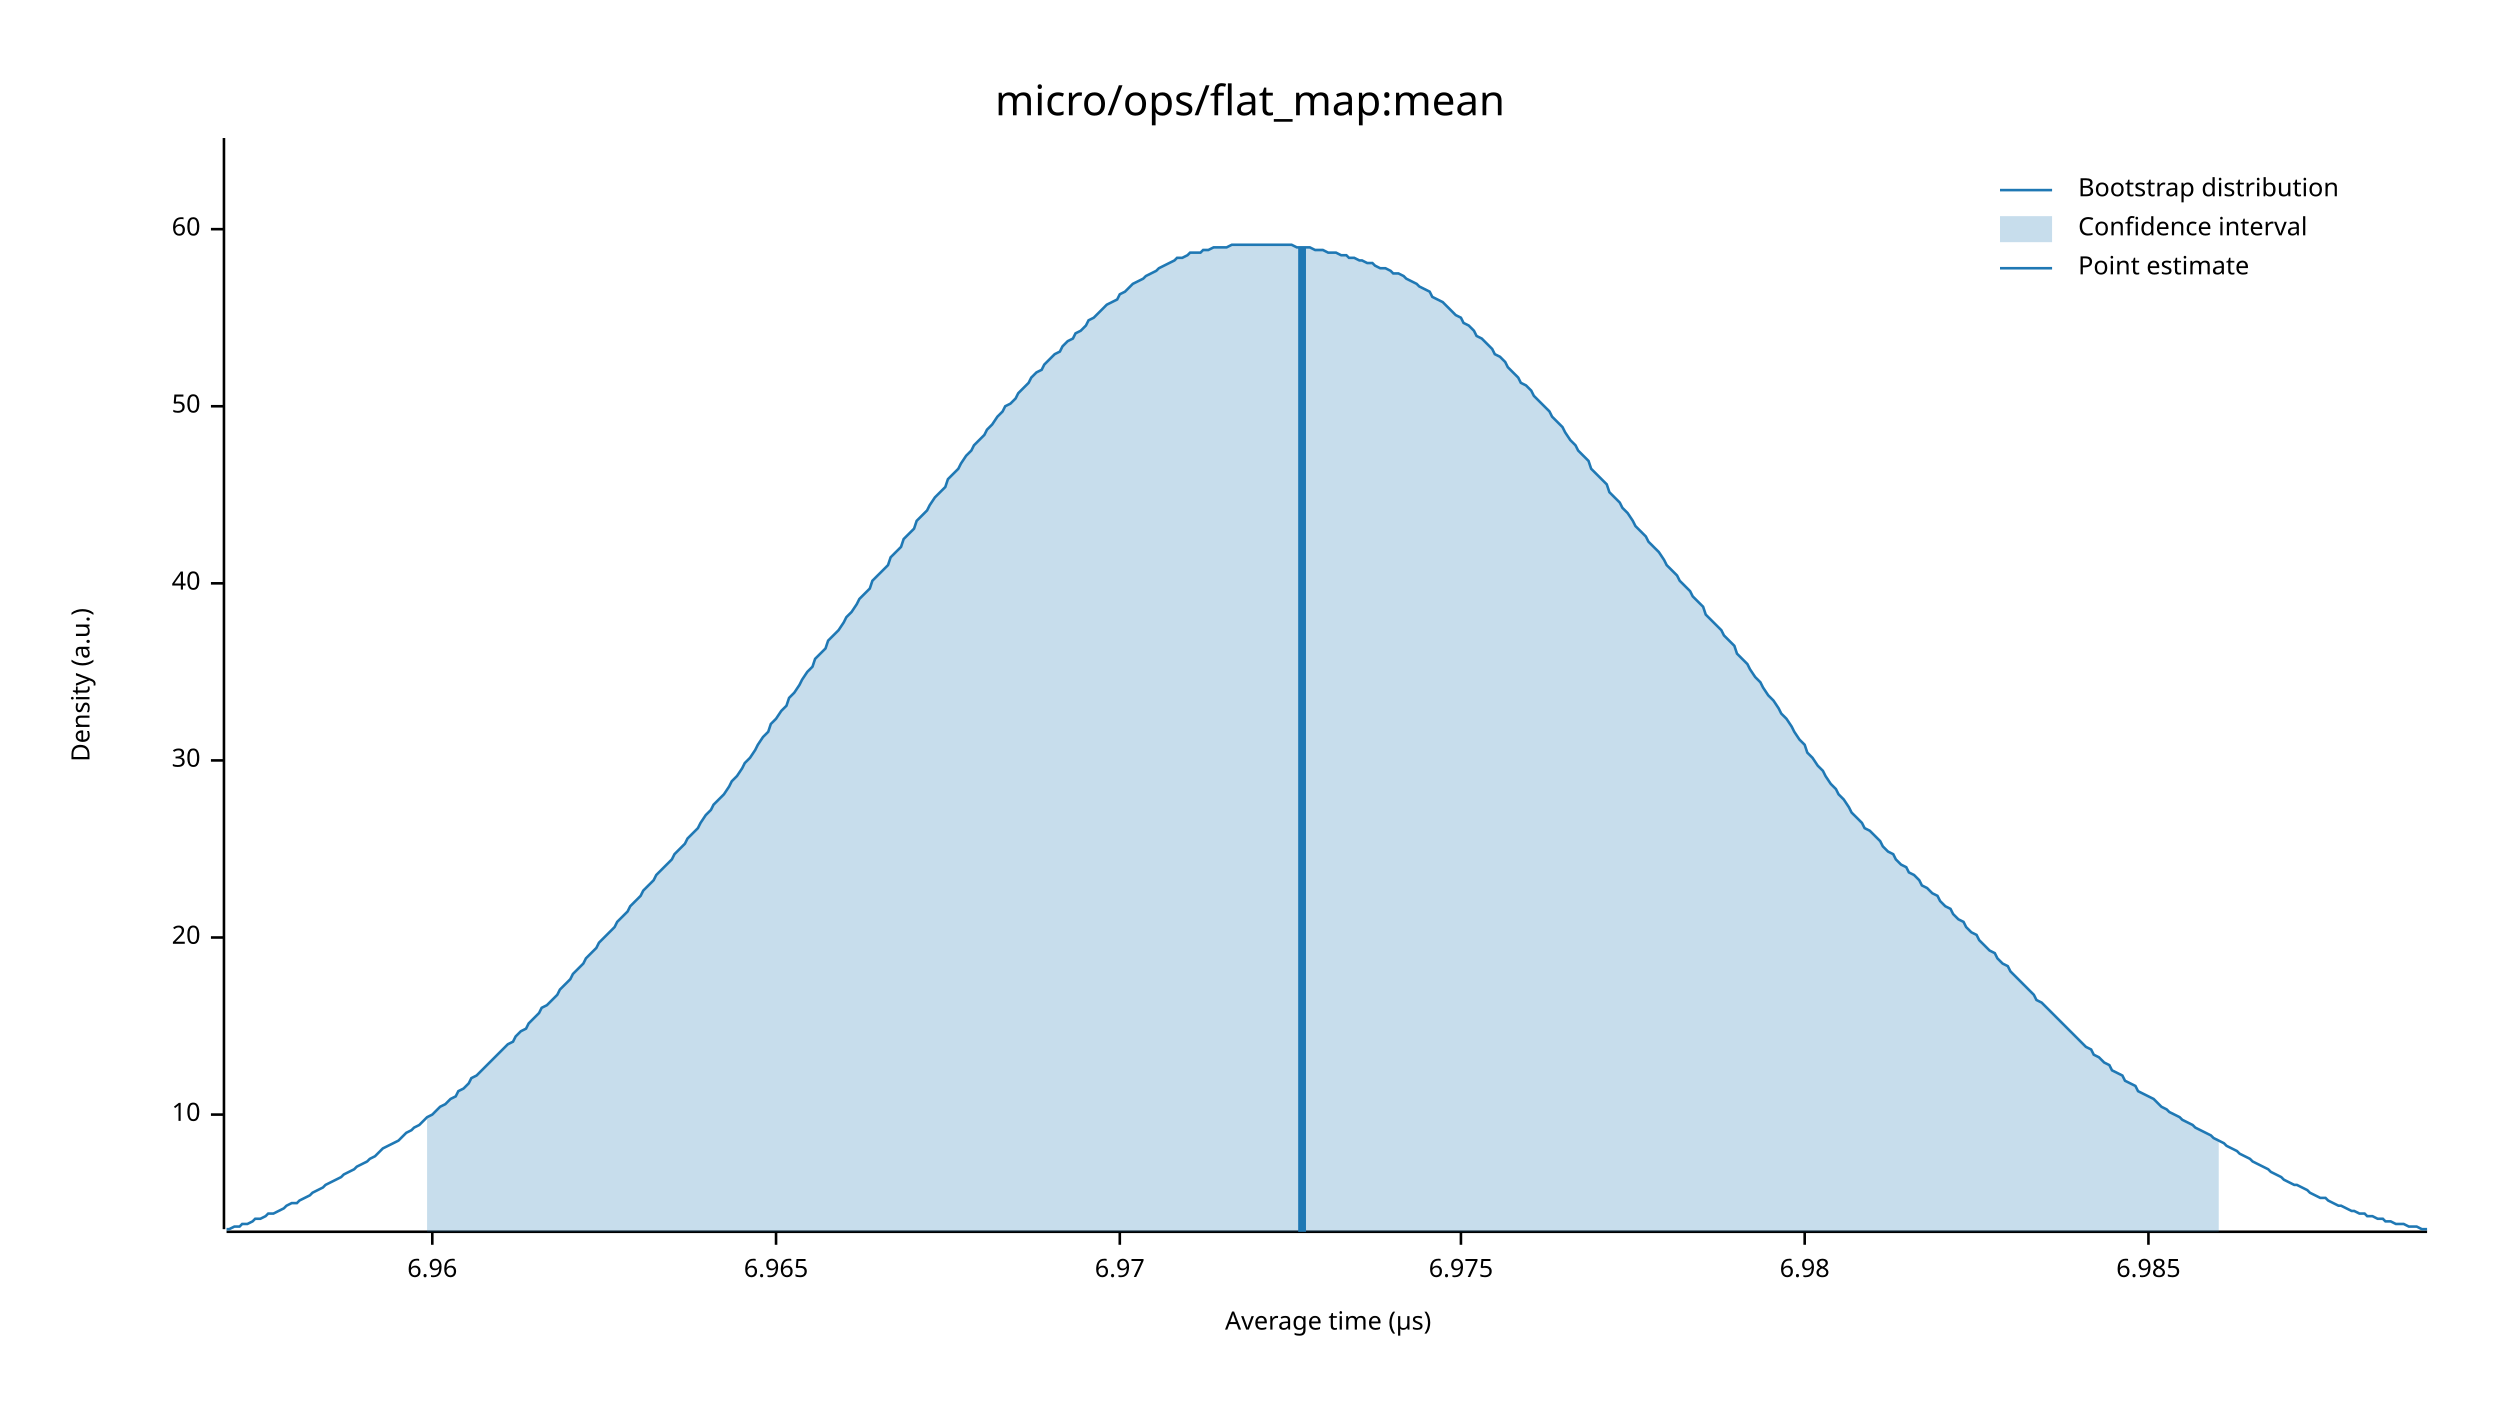
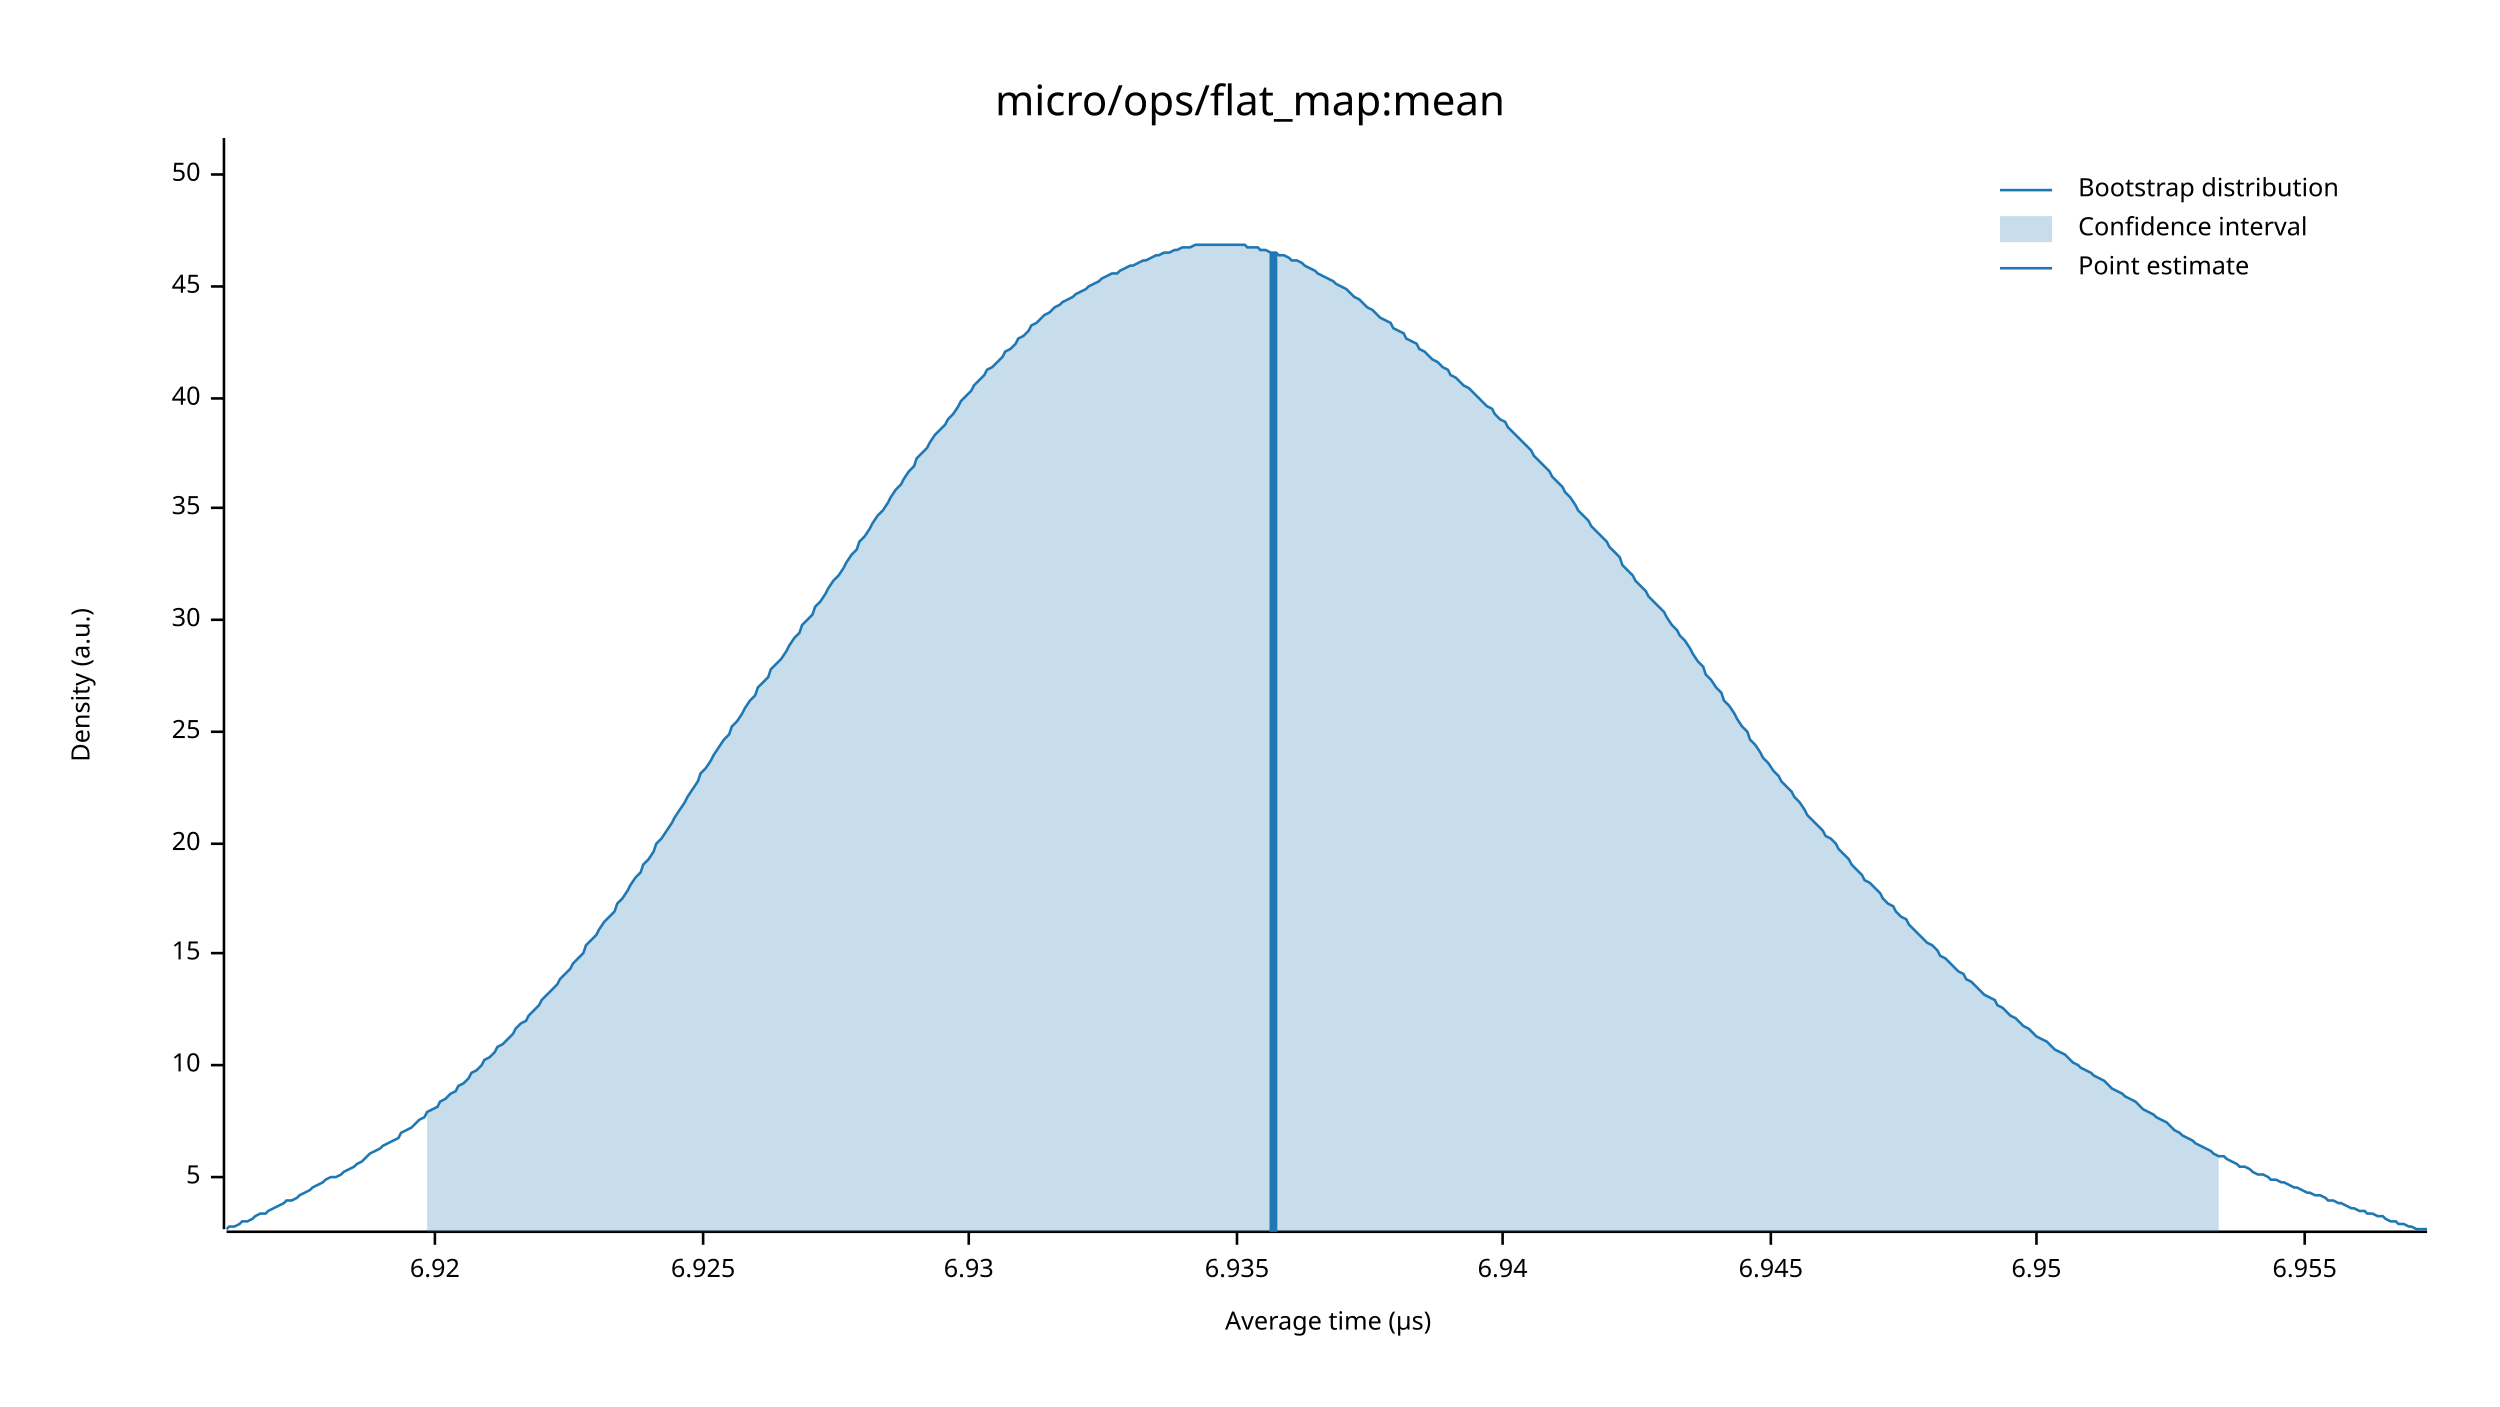
<svg xmlns="http://www.w3.org/2000/svg" width="960" height="540" viewBox="0 0 960 540">
  <text x="480" y="32" dy="0.76em" text-anchor="middle" font-family="sans-serif" font-size="16.129" opacity="1" fill="#000000">
micro/ops/flat_map:mean
</text>
  <text x="27" y="263" dy="0.76em" text-anchor="middle" font-family="sans-serif" font-size="9.677" opacity="1" fill="#000000" transform="rotate(270, 27, 263)">
Density (a.u.)
</text>
  <text x="510" y="513" dy="-0.5ex" text-anchor="middle" font-family="sans-serif" font-size="9.677" opacity="1" fill="#000000">
Average time (µs)
</text>
  <polyline fill="none" opacity="1" stroke="#000000" stroke-width="1" points="86,53 86,472 " />
-   <text x="77" y="428" dy="0.5ex" text-anchor="end" font-family="sans-serif" font-size="9.677" opacity="1" fill="#000000">
+   <text x="77" y="452" dy="0.5ex" text-anchor="end" font-family="sans-serif" font-size="9.677" opacity="1" fill="#000000">
+ 5
+ </text>
+   <polyline fill="none" opacity="1" stroke="#000000" stroke-width="1" points="81,452 86,452 " />
+   <text x="77" y="409" dy="0.5ex" text-anchor="end" font-family="sans-serif" font-size="9.677" opacity="1" fill="#000000">
10
</text>
-   <polyline fill="none" opacity="1" stroke="#000000" stroke-width="1" points="81,428 86,428 " />
-   <text x="77" y="360" dy="0.5ex" text-anchor="end" font-family="sans-serif" font-size="9.677" opacity="1" fill="#000000">
+   <polyline fill="none" opacity="1" stroke="#000000" stroke-width="1" points="81,409 86,409 " />
+   <text x="77" y="366" dy="0.5ex" text-anchor="end" font-family="sans-serif" font-size="9.677" opacity="1" fill="#000000">
+ 15
+ </text>
+   <polyline fill="none" opacity="1" stroke="#000000" stroke-width="1" points="81,366 86,366 " />
+   <text x="77" y="324" dy="0.5ex" text-anchor="end" font-family="sans-serif" font-size="9.677" opacity="1" fill="#000000">
20
</text>
-   <polyline fill="none" opacity="1" stroke="#000000" stroke-width="1" points="81,360 86,360 " />
-   <text x="77" y="292" dy="0.5ex" text-anchor="end" font-family="sans-serif" font-size="9.677" opacity="1" fill="#000000">
+   <polyline fill="none" opacity="1" stroke="#000000" stroke-width="1" points="81,324 86,324 " />
+   <text x="77" y="281" dy="0.5ex" text-anchor="end" font-family="sans-serif" font-size="9.677" opacity="1" fill="#000000">
+ 25
+ </text>
+   <polyline fill="none" opacity="1" stroke="#000000" stroke-width="1" points="81,281 86,281 " />
+   <text x="77" y="238" dy="0.5ex" text-anchor="end" font-family="sans-serif" font-size="9.677" opacity="1" fill="#000000">
30
</text>
-   <polyline fill="none" opacity="1" stroke="#000000" stroke-width="1" points="81,292 86,292 " />
-   <text x="77" y="224" dy="0.5ex" text-anchor="end" font-family="sans-serif" font-size="9.677" opacity="1" fill="#000000">
+   <polyline fill="none" opacity="1" stroke="#000000" stroke-width="1" points="81,238 86,238 " />
+   <text x="77" y="195" dy="0.5ex" text-anchor="end" font-family="sans-serif" font-size="9.677" opacity="1" fill="#000000">
+ 35
+ </text>
+   <polyline fill="none" opacity="1" stroke="#000000" stroke-width="1" points="81,195 86,195 " />
+   <text x="77" y="153" dy="0.5ex" text-anchor="end" font-family="sans-serif" font-size="9.677" opacity="1" fill="#000000">
40
</text>
-   <polyline fill="none" opacity="1" stroke="#000000" stroke-width="1" points="81,224 86,224 " />
-   <text x="77" y="156" dy="0.5ex" text-anchor="end" font-family="sans-serif" font-size="9.677" opacity="1" fill="#000000">
+   <polyline fill="none" opacity="1" stroke="#000000" stroke-width="1" points="81,153 86,153 " />
+   <text x="77" y="110" dy="0.5ex" text-anchor="end" font-family="sans-serif" font-size="9.677" opacity="1" fill="#000000">
+ 45
+ </text>
+   <polyline fill="none" opacity="1" stroke="#000000" stroke-width="1" points="81,110 86,110 " />
+   <text x="77" y="67" dy="0.5ex" text-anchor="end" font-family="sans-serif" font-size="9.677" opacity="1" fill="#000000">
50
</text>
-   <polyline fill="none" opacity="1" stroke="#000000" stroke-width="1" points="81,156 86,156 " />
-   <text x="77" y="88" dy="0.5ex" text-anchor="end" font-family="sans-serif" font-size="9.677" opacity="1" fill="#000000">
- 60
+   <polyline fill="none" opacity="1" stroke="#000000" stroke-width="1" points="81,67 86,67 " />
+   <polyline fill="none" opacity="1" stroke="#000000" stroke-width="1" points="87,473 932,473 " />
+   <text x="167" y="483" dy="0.76em" text-anchor="middle" font-family="sans-serif" font-size="9.677" opacity="1" fill="#000000">
+ 6.92
</text>
-   <polyline fill="none" opacity="1" stroke="#000000" stroke-width="1" points="81,88 86,88 " />
-   <polyline fill="none" opacity="1" stroke="#000000" stroke-width="1" points="87,473 932,473 " />
-   <text x="166" y="483" dy="0.76em" text-anchor="middle" font-family="sans-serif" font-size="9.677" opacity="1" fill="#000000">
- 6.96
+   <polyline fill="none" opacity="1" stroke="#000000" stroke-width="1" points="167,473 167,478 " />
+   <text x="270" y="483" dy="0.76em" text-anchor="middle" font-family="sans-serif" font-size="9.677" opacity="1" fill="#000000">
+ 6.925
</text>
-   <polyline fill="none" opacity="1" stroke="#000000" stroke-width="1" points="166,473 166,478 " />
-   <text x="298" y="483" dy="0.76em" text-anchor="middle" font-family="sans-serif" font-size="9.677" opacity="1" fill="#000000">
- 6.965
+   <polyline fill="none" opacity="1" stroke="#000000" stroke-width="1" points="270,473 270,478 " />
+   <text x="372" y="483" dy="0.76em" text-anchor="middle" font-family="sans-serif" font-size="9.677" opacity="1" fill="#000000">
+ 6.93
</text>
-   <polyline fill="none" opacity="1" stroke="#000000" stroke-width="1" points="298,473 298,478 " />
-   <text x="430" y="483" dy="0.76em" text-anchor="middle" font-family="sans-serif" font-size="9.677" opacity="1" fill="#000000">
- 6.97
+   <polyline fill="none" opacity="1" stroke="#000000" stroke-width="1" points="372,473 372,478 " />
+   <text x="475" y="483" dy="0.76em" text-anchor="middle" font-family="sans-serif" font-size="9.677" opacity="1" fill="#000000">
+ 6.935
</text>
-   <polyline fill="none" opacity="1" stroke="#000000" stroke-width="1" points="430,473 430,478 " />
-   <text x="561" y="483" dy="0.76em" text-anchor="middle" font-family="sans-serif" font-size="9.677" opacity="1" fill="#000000">
- 6.975
+   <polyline fill="none" opacity="1" stroke="#000000" stroke-width="1" points="475,473 475,478 " />
+   <text x="577" y="483" dy="0.76em" text-anchor="middle" font-family="sans-serif" font-size="9.677" opacity="1" fill="#000000">
+ 6.94
</text>
-   <polyline fill="none" opacity="1" stroke="#000000" stroke-width="1" points="561,473 561,478 " />
-   <text x="693" y="483" dy="0.76em" text-anchor="middle" font-family="sans-serif" font-size="9.677" opacity="1" fill="#000000">
- 6.98
+   <polyline fill="none" opacity="1" stroke="#000000" stroke-width="1" points="577,473 577,478 " />
+   <text x="680" y="483" dy="0.76em" text-anchor="middle" font-family="sans-serif" font-size="9.677" opacity="1" fill="#000000">
+ 6.945
</text>
-   <polyline fill="none" opacity="1" stroke="#000000" stroke-width="1" points="693,473 693,478 " />
-   <text x="825" y="483" dy="0.76em" text-anchor="middle" font-family="sans-serif" font-size="9.677" opacity="1" fill="#000000">
- 6.985
+   <polyline fill="none" opacity="1" stroke="#000000" stroke-width="1" points="680,473 680,478 " />
+   <text x="782" y="483" dy="0.76em" text-anchor="middle" font-family="sans-serif" font-size="9.677" opacity="1" fill="#000000">
+ 6.95
</text>
-   <polyline fill="none" opacity="1" stroke="#000000" stroke-width="1" points="825,473 825,478 " />
-   <polyline fill="none" opacity="1" stroke="#1F78B4" stroke-width="1" points="87,472 88,472 90,471 92,471 93,470 95,470 97,469 98,468 100,468 102,467 103,466 105,466 107,465 109,464 110,463 112,462 114,462 115,461 117,460 119,459 120,458 122,457 124,456 125,455 127,454 129,453 131,452 132,451 134,450 136,449 137,448 139,447 141,446 142,445 144,444 146,442 147,441 149,440 151,439 153,438 154,437 156,435 158,434 159,433 161,432 163,430 164,429 166,428 168,426 169,425 171,424 173,422 175,421 176,419 178,418 180,416 181,414 183,413 185,411 186,410 188,408 190,406 191,405 193,403 195,401 197,400 198,398 200,396 202,395 203,393 205,391 207,389 208,387 210,386 212,384 214,382 215,380 217,378 219,376 220,374 222,372 224,370 225,368 227,366 229,364 230,362 232,360 234,358 236,356 237,354 239,352 241,350 242,348 244,346 246,344 247,342 249,340 251,338 252,336 254,334 256,332 258,330 259,328 261,326 263,324 264,322 266,320 268,318 269,316 271,313 273,311 274,309 276,307 278,305 280,302 281,300 283,298 285,295 286,293 288,291 290,288 291,286 293,283 295,281 296,278 298,276 300,273 302,271 303,268 305,266 307,263 308,261 310,258 312,256 313,253 315,251 317,249 318,246 320,244 322,242 324,239 325,237 327,235 329,232 330,230 332,228 334,226 335,223 337,221 339,219 341,217 342,214 344,212 346,210 347,207 349,205 351,203 352,200 354,198 356,196 357,194 359,191 361,189 363,187 364,184 366,182 368,180 369,178 371,175 373,173 374,171 376,169 378,167 379,165 381,163 383,160 385,158 386,156 388,155 390,153 391,151 393,149 395,147 396,145 398,143 400,142 401,140 403,138 405,136 407,135 408,133 410,131 412,130 413,128 415,127 417,125 418,123 420,122 422,120 423,119 425,117 427,116 429,115 430,113 432,112 434,110 435,109 437,108 439,107 440,106 442,105 444,104 445,103 447,102 449,101 451,100 452,99 454,99 456,98 457,97 459,97 461,97 462,96 464,96 466,95 468,95 469,95 471,95 473,94 474,94 476,94 478,94 479,94 481,94 483,94 484,94 486,94 488,94 490,94 491,94 493,94 495,94 496,94 498,95 500,95 501,95 503,95 505,96 506,96 508,96 510,97 512,97 513,97 515,98 517,98 518,99 520,99 522,100 523,100 525,101 527,101 528,102 530,103 532,103 534,104 535,105 537,105 539,106 540,107 542,108 544,109 545,110 547,111 549,112 550,114 552,115 554,116 556,118 557,119 559,121 561,122 562,124 564,125 566,127 567,129 569,130 571,132 573,134 574,136 576,137 578,139 579,141 581,143 583,145 584,147 586,148 588,150 589,152 591,154 593,156 595,158 596,160 598,162 600,164 601,166 603,169 605,171 606,173 608,175 610,177 611,180 613,182 615,184 617,186 618,189 620,191 622,193 623,195 625,197 627,200 628,202 630,204 632,206 633,208 635,210 637,212 639,215 640,217 642,219 644,221 645,223 647,225 649,227 650,229 652,231 654,233 655,236 657,238 659,240 661,242 662,244 664,246 666,248 667,251 669,253 671,255 672,257 674,260 676,262 677,264 679,267 681,269 683,272 684,274 686,276 688,279 689,281 691,284 693,286 694,289 696,291 698,294 700,296 701,298 703,301 705,303 706,305 708,307 710,310 711,312 713,314 715,316 716,318 718,319 720,321 722,323 723,325 725,327 727,328 728,330 730,332 732,333 733,335 735,336 737,338 738,340 740,341 742,343 744,344 745,346 747,348 749,349 750,351 752,353 754,354 755,356 757,358 759,359 760,361 762,363 764,365 766,366 767,368 769,370 771,371 772,373 774,375 776,377 777,378 779,380 781,382 782,384 784,385 786,387 788,389 789,390 791,392 793,394 794,395 796,397 798,399 799,400 801,402 803,403 804,405 806,406 808,408 810,409 811,411 813,412 815,413 816,415 818,416 820,417 821,419 823,420 825,421 827,422 828,423 830,425 832,426 833,427 835,428 837,429 838,430 840,431 842,432 843,433 845,434 847,435 849,436 850,437 852,438 854,439 855,440 857,441 859,442 860,443 862,444 864,445 865,446 867,447 869,448 871,449 872,450 874,451 876,452 877,453 879,454 881,455 882,455 884,456 886,457 887,458 889,459 891,460 893,460 894,461 896,462 898,463 899,463 901,464 903,465 904,465 906,466 908,466 909,467 911,467 913,468 915,468 916,469 918,469 920,470 921,470 923,470 925,471 926,471 928,471 930,472 932,472 " />
-   <polygon opacity="0.25" fill="#1F78B4" points="164,429 166,428 168,426 169,425 171,424 173,422 175,421 176,419 178,418 180,416 181,414 183,413 185,411 186,410 188,408 190,406 191,405 193,403 195,401 197,400 198,398 200,396 202,395 203,393 205,391 207,389 208,387 210,386 212,384 214,382 215,380 217,378 219,376 220,374 222,372 224,370 225,368 227,366 229,364 230,362 232,360 234,358 236,356 237,354 239,352 241,350 242,348 244,346 246,344 247,342 249,340 251,338 252,336 254,334 256,332 258,330 259,328 261,326 263,324 264,322 266,320 268,318 269,316 271,313 273,311 274,309 276,307 278,305 280,302 281,300 283,298 285,295 286,293 288,291 290,288 291,286 293,283 295,281 296,278 298,276 300,273 302,271 303,268 305,266 307,263 308,261 310,258 312,256 313,253 315,251 317,249 318,246 320,244 322,242 324,239 325,237 327,235 329,232 330,230 332,228 334,226 335,223 337,221 339,219 341,217 342,214 344,212 346,210 347,207 349,205 351,203 352,200 354,198 356,196 357,194 359,191 361,189 363,187 364,184 366,182 368,180 369,178 371,175 373,173 374,171 376,169 378,167 379,165 381,163 383,160 385,158 386,156 388,155 390,153 391,151 393,149 395,147 396,145 398,143 400,142 401,140 403,138 405,136 407,135 408,133 410,131 412,130 413,128 415,127 417,125 418,123 420,122 422,120 423,119 425,117 427,116 429,115 430,113 432,112 434,110 435,109 437,108 439,107 440,106 442,105 444,104 445,103 447,102 449,101 451,100 452,99 454,99 456,98 457,97 459,97 461,97 462,96 464,96 466,95 468,95 469,95 471,95 473,94 474,94 476,94 478,94 479,94 481,94 483,94 484,94 486,94 488,94 490,94 491,94 493,94 495,94 496,94 498,95 500,95 501,95 503,95 505,96 506,96 508,96 510,97 512,97 513,97 515,98 517,98 518,99 520,99 522,100 523,100 525,101 527,101 528,102 530,103 532,103 534,104 535,105 537,105 539,106 540,107 542,108 544,109 545,110 547,111 549,112 550,114 552,115 554,116 556,118 557,119 559,121 561,122 562,124 564,125 566,127 567,129 569,130 571,132 573,134 574,136 576,137 578,139 579,141 581,143 583,145 584,147 586,148 588,150 589,152 591,154 593,156 595,158 596,160 598,162 600,164 601,166 603,169 605,171 606,173 608,175 610,177 611,180 613,182 615,184 617,186 618,189 620,191 622,193 623,195 625,197 627,200 628,202 630,204 632,206 633,208 635,210 637,212 639,215 640,217 642,219 644,221 645,223 647,225 649,227 650,229 652,231 654,233 655,236 657,238 659,240 661,242 662,244 664,246 666,248 667,251 669,253 671,255 672,257 674,260 676,262 677,264 679,267 681,269 683,272 684,274 686,276 688,279 689,281 691,284 693,286 694,289 696,291 698,294 700,296 701,298 703,301 705,303 706,305 708,307 710,310 711,312 713,314 715,316 716,318 718,319 720,321 722,323 723,325 725,327 727,328 728,330 730,332 732,333 733,335 735,336 737,338 738,340 740,341 742,343 744,344 745,346 747,348 749,349 750,351 752,353 754,354 755,356 757,358 759,359 760,361 762,363 764,365 766,366 767,368 769,370 771,371 772,373 774,375 776,377 777,378 779,380 781,382 782,384 784,385 786,387 788,389 789,390 791,392 793,394 794,395 796,397 798,399 799,400 801,402 803,403 804,405 806,406 808,408 810,409 811,411 813,412 815,413 816,415 818,416 820,417 821,419 823,420 825,421 827,422 828,423 830,425 832,426 833,427 835,428 837,429 838,430 840,431 842,432 843,433 845,434 847,435 849,436 850,437 852,438 852,473 164,473 " />
-   <polyline fill="none" opacity="1" stroke="#1F78B4" stroke-width="3" points="500,473 500,95 " />
+   <polyline fill="none" opacity="1" stroke="#000000" stroke-width="1" points="782,473 782,478 " />
+   <text x="885" y="483" dy="0.76em" text-anchor="middle" font-family="sans-serif" font-size="9.677" opacity="1" fill="#000000">
+ 6.955
+ </text>
+   <polyline fill="none" opacity="1" stroke="#000000" stroke-width="1" points="885,473 885,478 " />
+   <polyline fill="none" opacity="1" stroke="#1F78B4" stroke-width="1" points="87,472 88,471 90,471 92,470 93,469 95,469 97,468 98,467 100,466 102,466 103,465 105,464 107,463 109,462 110,461 112,461 114,460 115,459 117,458 119,457 120,456 122,455 124,454 125,453 127,452 129,452 131,451 132,450 134,449 136,448 137,447 139,446 141,444 142,443 144,442 146,441 147,440 149,439 151,438 153,437 154,435 156,434 158,433 159,432 161,430 163,429 164,427 166,426 168,425 169,423 171,422 173,420 175,419 176,417 178,416 180,414 181,412 183,411 185,409 186,407 188,406 190,404 191,402 193,401 195,399 197,397 198,395 200,393 202,392 203,390 205,388 207,386 208,384 210,382 212,380 214,378 215,376 217,374 219,372 220,370 222,368 224,366 225,363 227,361 229,359 230,357 232,354 234,352 236,350 237,347 239,345 241,342 242,340 244,337 246,335 247,332 249,330 251,327 252,324 254,322 256,319 258,316 259,314 261,311 263,308 264,306 266,303 268,300 269,297 271,295 273,292 274,290 276,287 278,284 280,282 281,279 283,277 285,274 286,272 288,269 290,267 291,264 293,262 295,260 296,257 298,255 300,253 302,250 303,248 305,245 307,243 308,240 310,238 312,236 313,233 315,231 317,228 318,226 320,223 322,221 324,218 325,216 327,213 329,211 330,208 332,206 334,203 335,201 337,198 339,196 341,193 342,191 344,188 346,186 347,184 349,181 351,179 352,176 354,174 356,172 357,170 359,167 361,165 363,163 364,161 366,159 368,156 369,154 371,152 373,150 374,148 376,146 378,144 379,142 381,141 383,139 385,137 386,135 388,134 390,132 391,130 393,129 395,127 396,125 398,124 400,122 401,121 403,120 405,118 407,117 408,116 410,115 412,114 413,113 415,112 417,111 418,110 420,109 422,108 423,107 425,106 427,105 429,105 430,104 432,103 434,102 435,102 437,101 439,100 440,100 442,99 444,98 445,98 447,97 449,97 451,96 452,96 454,95 456,95 457,95 459,94 461,94 462,94 464,94 466,94 468,94 469,94 471,94 473,94 474,94 476,94 478,94 479,95 481,95 483,95 484,96 486,96 488,97 490,97 491,98 493,98 495,99 496,100 498,100 500,101 501,102 503,103 505,104 506,105 508,106 510,107 512,108 513,109 515,110 517,111 518,112 520,114 522,115 523,116 525,118 527,119 528,120 530,122 532,123 534,124 535,126 537,127 539,128 540,130 542,131 544,132 545,134 547,135 549,137 550,138 552,139 554,141 556,142 557,144 559,145 561,147 562,148 564,149 566,151 567,152 569,154 571,156 573,157 574,159 576,161 578,162 579,164 581,166 583,168 584,169 586,171 588,173 589,175 591,177 593,179 595,181 596,183 598,185 600,187 601,189 603,191 605,194 606,196 608,198 610,200 611,202 613,204 615,206 617,208 618,210 620,212 622,214 623,217 625,219 627,221 628,223 630,225 632,227 633,229 635,231 637,233 639,235 640,237 642,240 644,242 645,244 647,246 649,249 650,251 652,254 654,256 655,259 657,261 659,264 661,266 662,269 664,271 666,274 667,276 669,279 671,281 672,284 674,286 676,289 677,291 679,293 681,296 683,298 684,300 686,302 688,304 689,306 691,308 693,311 694,313 696,315 698,317 700,319 701,321 703,322 705,324 706,326 708,328 710,330 711,332 713,334 715,336 716,338 718,339 720,341 722,343 723,345 725,347 727,348 728,350 730,352 732,353 733,355 735,357 737,359 738,360 740,362 742,363 744,365 745,367 747,368 749,370 750,371 752,373 754,374 755,376 757,377 759,379 760,380 762,382 764,383 766,384 767,386 769,387 771,389 772,390 774,391 776,393 777,394 779,395 781,397 782,398 784,399 786,400 788,402 789,403 791,404 793,405 794,406 796,408 798,409 799,410 801,411 803,412 804,413 806,414 808,415 810,417 811,418 813,419 815,420 816,421 818,422 820,423 821,424 823,426 825,427 827,428 828,429 830,430 832,431 833,432 835,434 837,435 838,436 840,437 842,438 843,439 845,440 847,441 849,442 850,443 852,444 854,444 855,445 857,446 859,447 860,448 862,448 864,449 865,450 867,451 869,451 871,452 872,453 874,453 876,454 877,454 879,455 881,456 882,456 884,457 886,458 887,458 889,459 891,459 893,460 894,461 896,461 898,462 899,462 901,463 903,464 904,464 906,465 908,465 909,466 911,466 913,467 915,467 916,468 918,469 920,469 921,470 923,470 925,471 926,471 928,472 930,472 932,472 " />
+   <polygon opacity="0.25" fill="#1F78B4" points="164,427 166,426 168,425 169,423 171,422 173,420 175,419 176,417 178,416 180,414 181,412 183,411 185,409 186,407 188,406 190,404 191,402 193,401 195,399 197,397 198,395 200,393 202,392 203,390 205,388 207,386 208,384 210,382 212,380 214,378 215,376 217,374 219,372 220,370 222,368 224,366 225,363 227,361 229,359 230,357 232,354 234,352 236,350 237,347 239,345 241,342 242,340 244,337 246,335 247,332 249,330 251,327 252,324 254,322 256,319 258,316 259,314 261,311 263,308 264,306 266,303 268,300 269,297 271,295 273,292 274,290 276,287 278,284 280,282 281,279 283,277 285,274 286,272 288,269 290,267 291,264 293,262 295,260 296,257 298,255 300,253 302,250 303,248 305,245 307,243 308,240 310,238 312,236 313,233 315,231 317,228 318,226 320,223 322,221 324,218 325,216 327,213 329,211 330,208 332,206 334,203 335,201 337,198 339,196 341,193 342,191 344,188 346,186 347,184 349,181 351,179 352,176 354,174 356,172 357,170 359,167 361,165 363,163 364,161 366,159 368,156 369,154 371,152 373,150 374,148 376,146 378,144 379,142 381,141 383,139 385,137 386,135 388,134 390,132 391,130 393,129 395,127 396,125 398,124 400,122 401,121 403,120 405,118 407,117 408,116 410,115 412,114 413,113 415,112 417,111 418,110 420,109 422,108 423,107 425,106 427,105 429,105 430,104 432,103 434,102 435,102 437,101 439,100 440,100 442,99 444,98 445,98 447,97 449,97 451,96 452,96 454,95 456,95 457,95 459,94 461,94 462,94 464,94 466,94 468,94 469,94 471,94 473,94 474,94 476,94 478,94 479,95 481,95 483,95 484,96 486,96 488,97 490,97 491,98 493,98 495,99 496,100 498,100 500,101 501,102 503,103 505,104 506,105 508,106 510,107 512,108 513,109 515,110 517,111 518,112 520,114 522,115 523,116 525,118 527,119 528,120 530,122 532,123 534,124 535,126 537,127 539,128 540,130 542,131 544,132 545,134 547,135 549,137 550,138 552,139 554,141 556,142 557,144 559,145 561,147 562,148 564,149 566,151 567,152 569,154 571,156 573,157 574,159 576,161 578,162 579,164 581,166 583,168 584,169 586,171 588,173 589,175 591,177 593,179 595,181 596,183 598,185 600,187 601,189 603,191 605,194 606,196 608,198 610,200 611,202 613,204 615,206 617,208 618,210 620,212 622,214 623,217 625,219 627,221 628,223 630,225 632,227 633,229 635,231 637,233 639,235 640,237 642,240 644,242 645,244 647,246 649,249 650,251 652,254 654,256 655,259 657,261 659,264 661,266 662,269 664,271 666,274 667,276 669,279 671,281 672,284 674,286 676,289 677,291 679,293 681,296 683,298 684,300 686,302 688,304 689,306 691,308 693,311 694,313 696,315 698,317 700,319 701,321 703,322 705,324 706,326 708,328 710,330 711,332 713,334 715,336 716,338 718,339 720,341 722,343 723,345 725,347 727,348 728,350 730,352 732,353 733,355 735,357 737,359 738,360 740,362 742,363 744,365 745,367 747,368 749,370 750,371 752,373 754,374 755,376 757,377 759,379 760,380 762,382 764,383 766,384 767,386 769,387 771,389 772,390 774,391 776,393 777,394 779,395 781,397 782,398 784,399 786,400 788,402 789,403 791,404 793,405 794,406 796,408 798,409 799,410 801,411 803,412 804,413 806,414 808,415 810,417 811,418 813,419 815,420 816,421 818,422 820,423 821,424 823,426 825,427 827,428 828,429 830,430 832,431 833,432 835,434 837,435 838,436 840,437 842,438 843,439 845,440 847,441 849,442 850,443 852,444 852,473 164,473 " />
+   <polyline fill="none" opacity="1" stroke="#1F78B4" stroke-width="3" points="489,473 489,97 " />
  <text x="798" y="68" dy="0.76em" text-anchor="start" font-family="sans-serif" font-size="9.677" opacity="1" fill="#000000">
Bootstrap distribution
</text>
  <text x="798" y="83" dy="0.76em" text-anchor="start" font-family="sans-serif" font-size="9.677" opacity="1" fill="#000000">
Confidence interval
</text>
  <text x="798" y="98" dy="0.76em" text-anchor="start" font-family="sans-serif" font-size="9.677" opacity="1" fill="#000000">
Point estimate
</text>
  <polyline fill="none" opacity="1" stroke="#1F78B4" stroke-width="1" points="768,73 788,73 " />
  <rect x="768" y="83" width="20" height="10" opacity="0.25" fill="#1F78B4" stroke="none" />
  <polyline fill="none" opacity="1" stroke="#1F78B4" stroke-width="1" points="768,103 788,103 " />
</svg>
